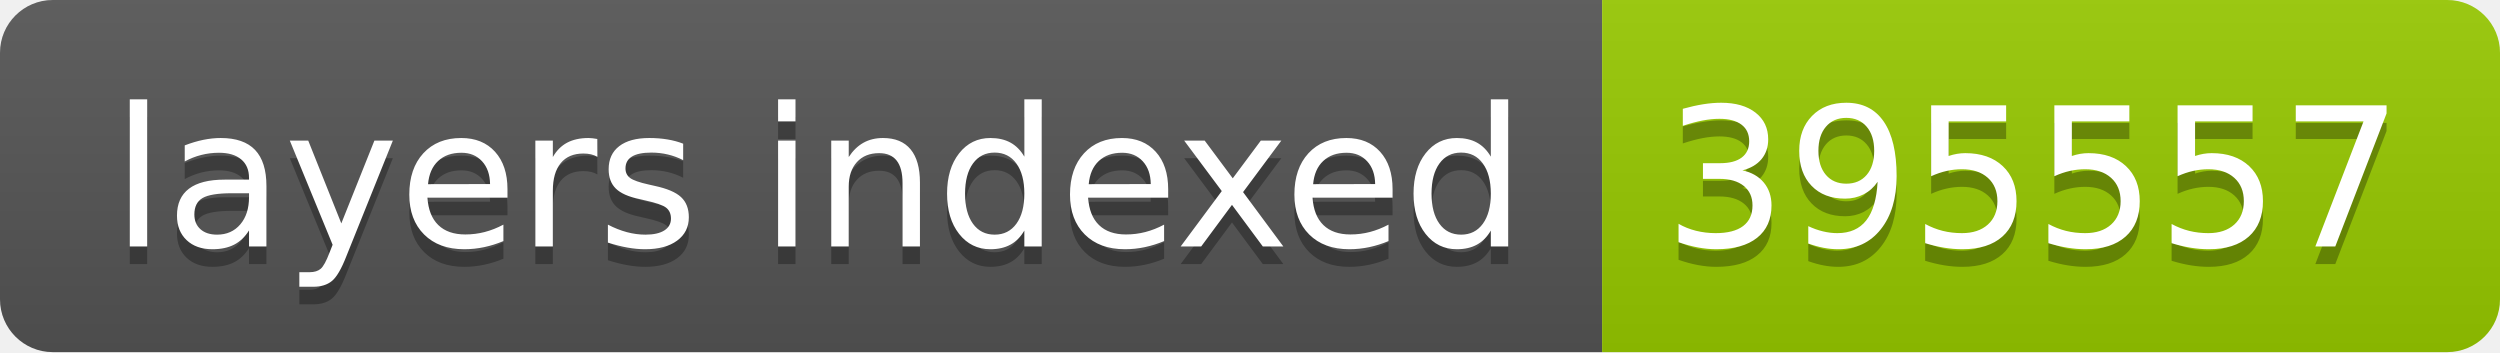
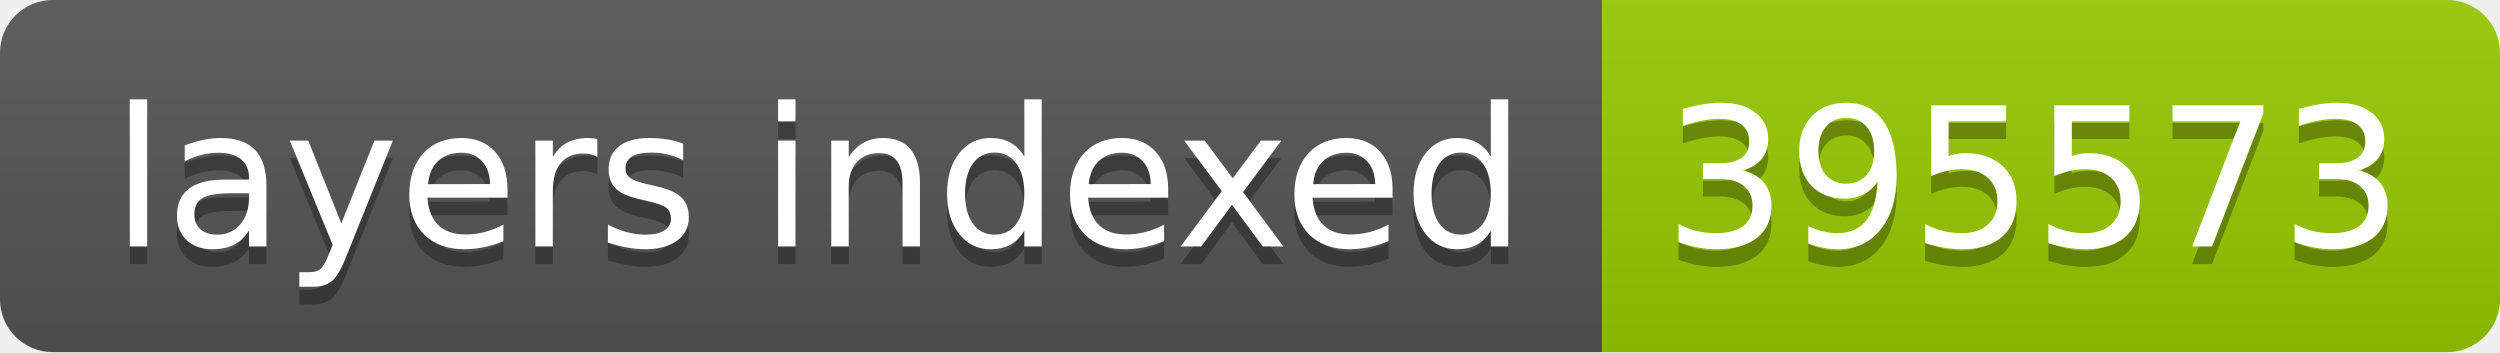
- <svg xmlns="http://www.w3.org/2000/svg" width="142" height="20" role="img" aria-label="layers indexed: 395557">
+ <svg xmlns="http://www.w3.org/2000/svg" width="142" height="20" role="img" aria-label="layers indexed: 395573">
  <linearGradient id="s" x2="0" y2="100%">
    <stop offset="0" stop-color="#bbb" stop-opacity=".1" />
    <stop offset="1" stop-opacity=".1" />
  </linearGradient>
  <clipPath id="r">
    <rect width="142" height="20" rx="3" fill="#fff" />
  </clipPath>
  <g clip-path="url(#r)">
    <rect width="91" height="20" fill="#555" />
    <rect x="91" width="51" height="20" fill="#97ca00" />
    <rect width="142" height="20" fill="url(#s)" />
  </g>
  <g fill="#fff" text-anchor="middle" font-family="Verdana,Geneva,DejaVu Sans,sans-serif" text-rendering="geometricPrecision" font-size="110">
    <text aria-hidden="true" x="465" y="150" fill="#010101" fill-opacity=".3" transform="scale(.1)" textLength="810">layers indexed</text>
    <text x="465" y="140" transform="scale(.1)" fill="#fff" textLength="810">layers indexed</text>
-     <text aria-hidden="true" x="1155" y="150" fill="#010101" fill-opacity=".3" transform="scale(.1)" textLength="410">395557</text>
-     <text x="1155" y="140" transform="scale(.1)" fill="#fff" textLength="410">395557</text>
+     <text aria-hidden="true" x="1155" y="150" fill="#010101" fill-opacity=".3" transform="scale(.1)" textLength="410">395573</text>
+     <text x="1155" y="140" transform="scale(.1)" fill="#fff" textLength="410">395573</text>
  </g>
</svg>
